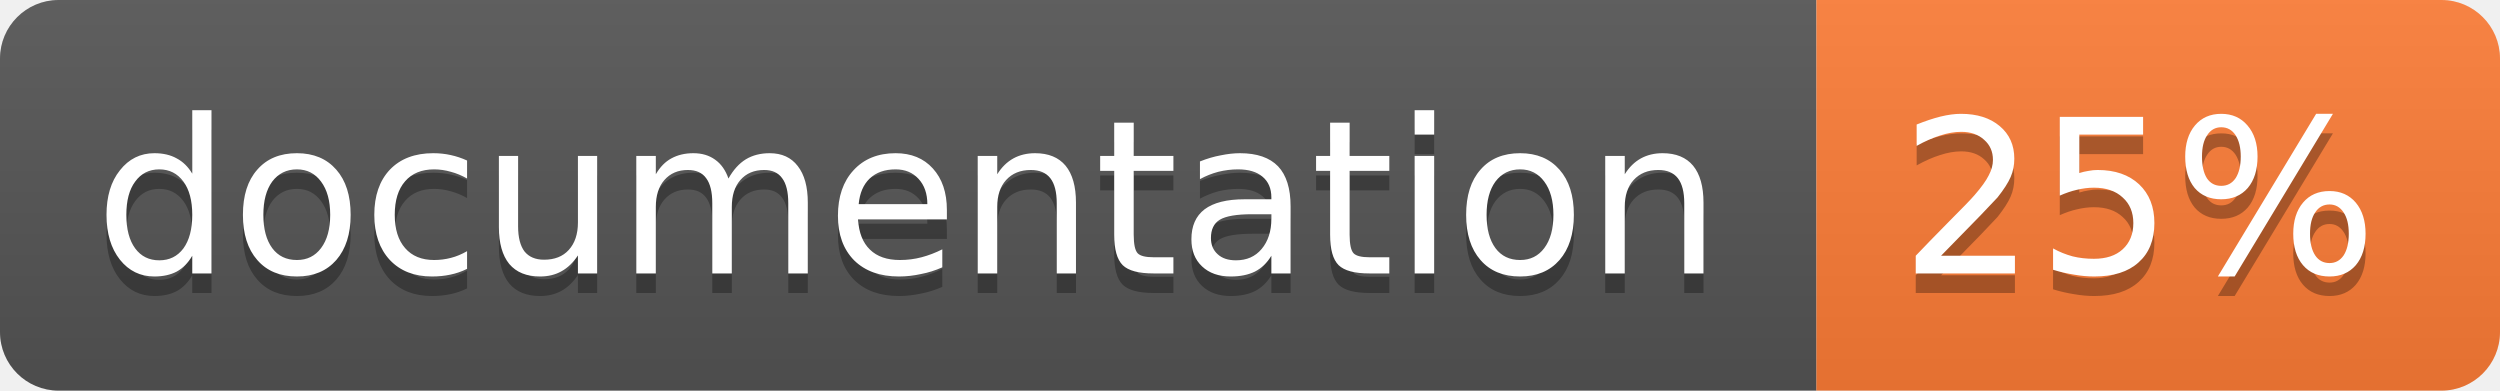
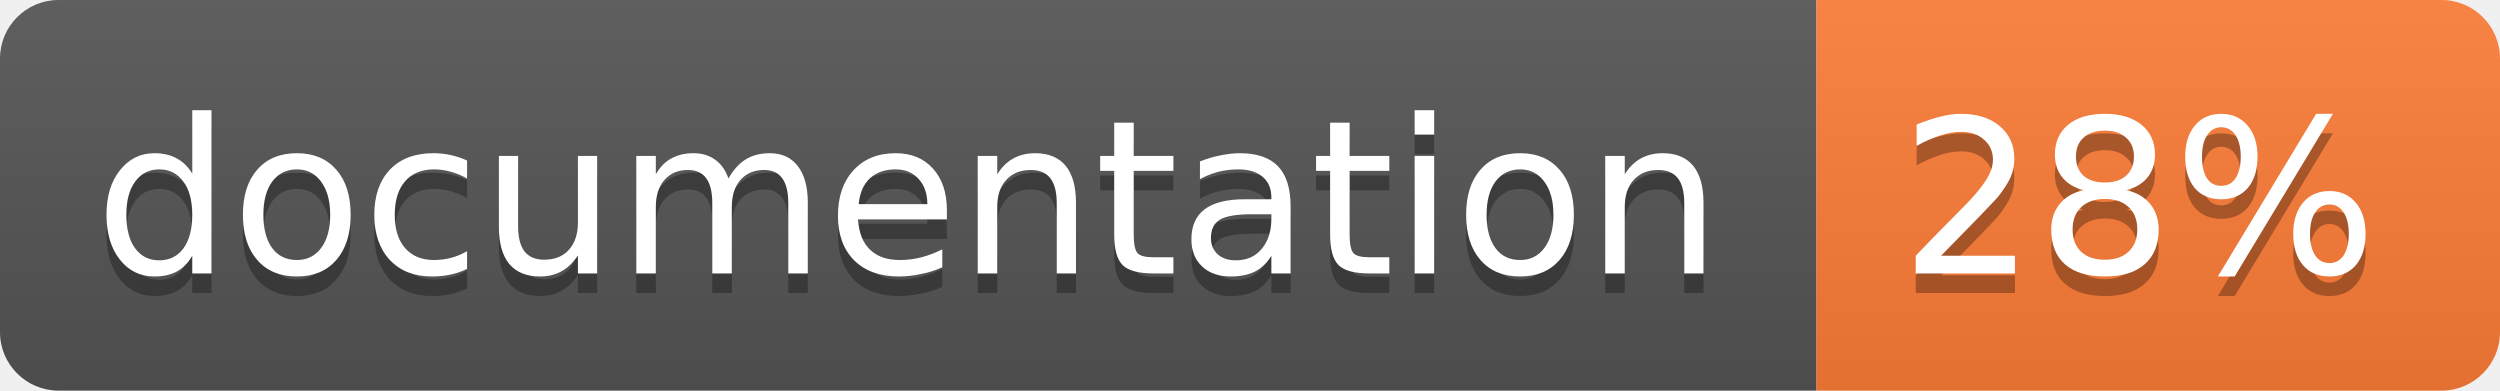
<svg xmlns="http://www.w3.org/2000/svg" width="128" height="20">
  <linearGradient id="b" x2="0" y2="100%">
    <stop offset="0" stop-color="#bbb" stop-opacity=".1" />
    <stop offset="1" stop-opacity=".1" />
  </linearGradient>
  <clipPath id="a">
    <rect width="128" height="20" rx="3" fill="#fff" />
  </clipPath>
  <g clip-path="url(#a)">
    <path fill="#555" d="M0 0h93v20H0z" />
    <path fill="#fe7d37" d="M93 0h35v20H93z" />
    <path fill="url(#b)" d="M0 0h128v20H0z" />
  </g>
  <g fill="#fff" text-anchor="middle" font-family="DejaVu Sans,Verdana,Geneva,sans-serif" font-size="11">
    <text x="46.5" y="15" fill="#010101" fill-opacity=".3">documentation</text>
    <text x="46.5" y="14">documentation</text>
-     <text x="109.5" y="15" fill="#010101" fill-opacity=".3">25%</text>
-     <text x="109.5" y="14">25%</text>
+     <text x="109.5" y="15" fill="#010101" fill-opacity=".3">28%</text>
+     <text x="109.5" y="14">28%</text>
  </g>
</svg>
